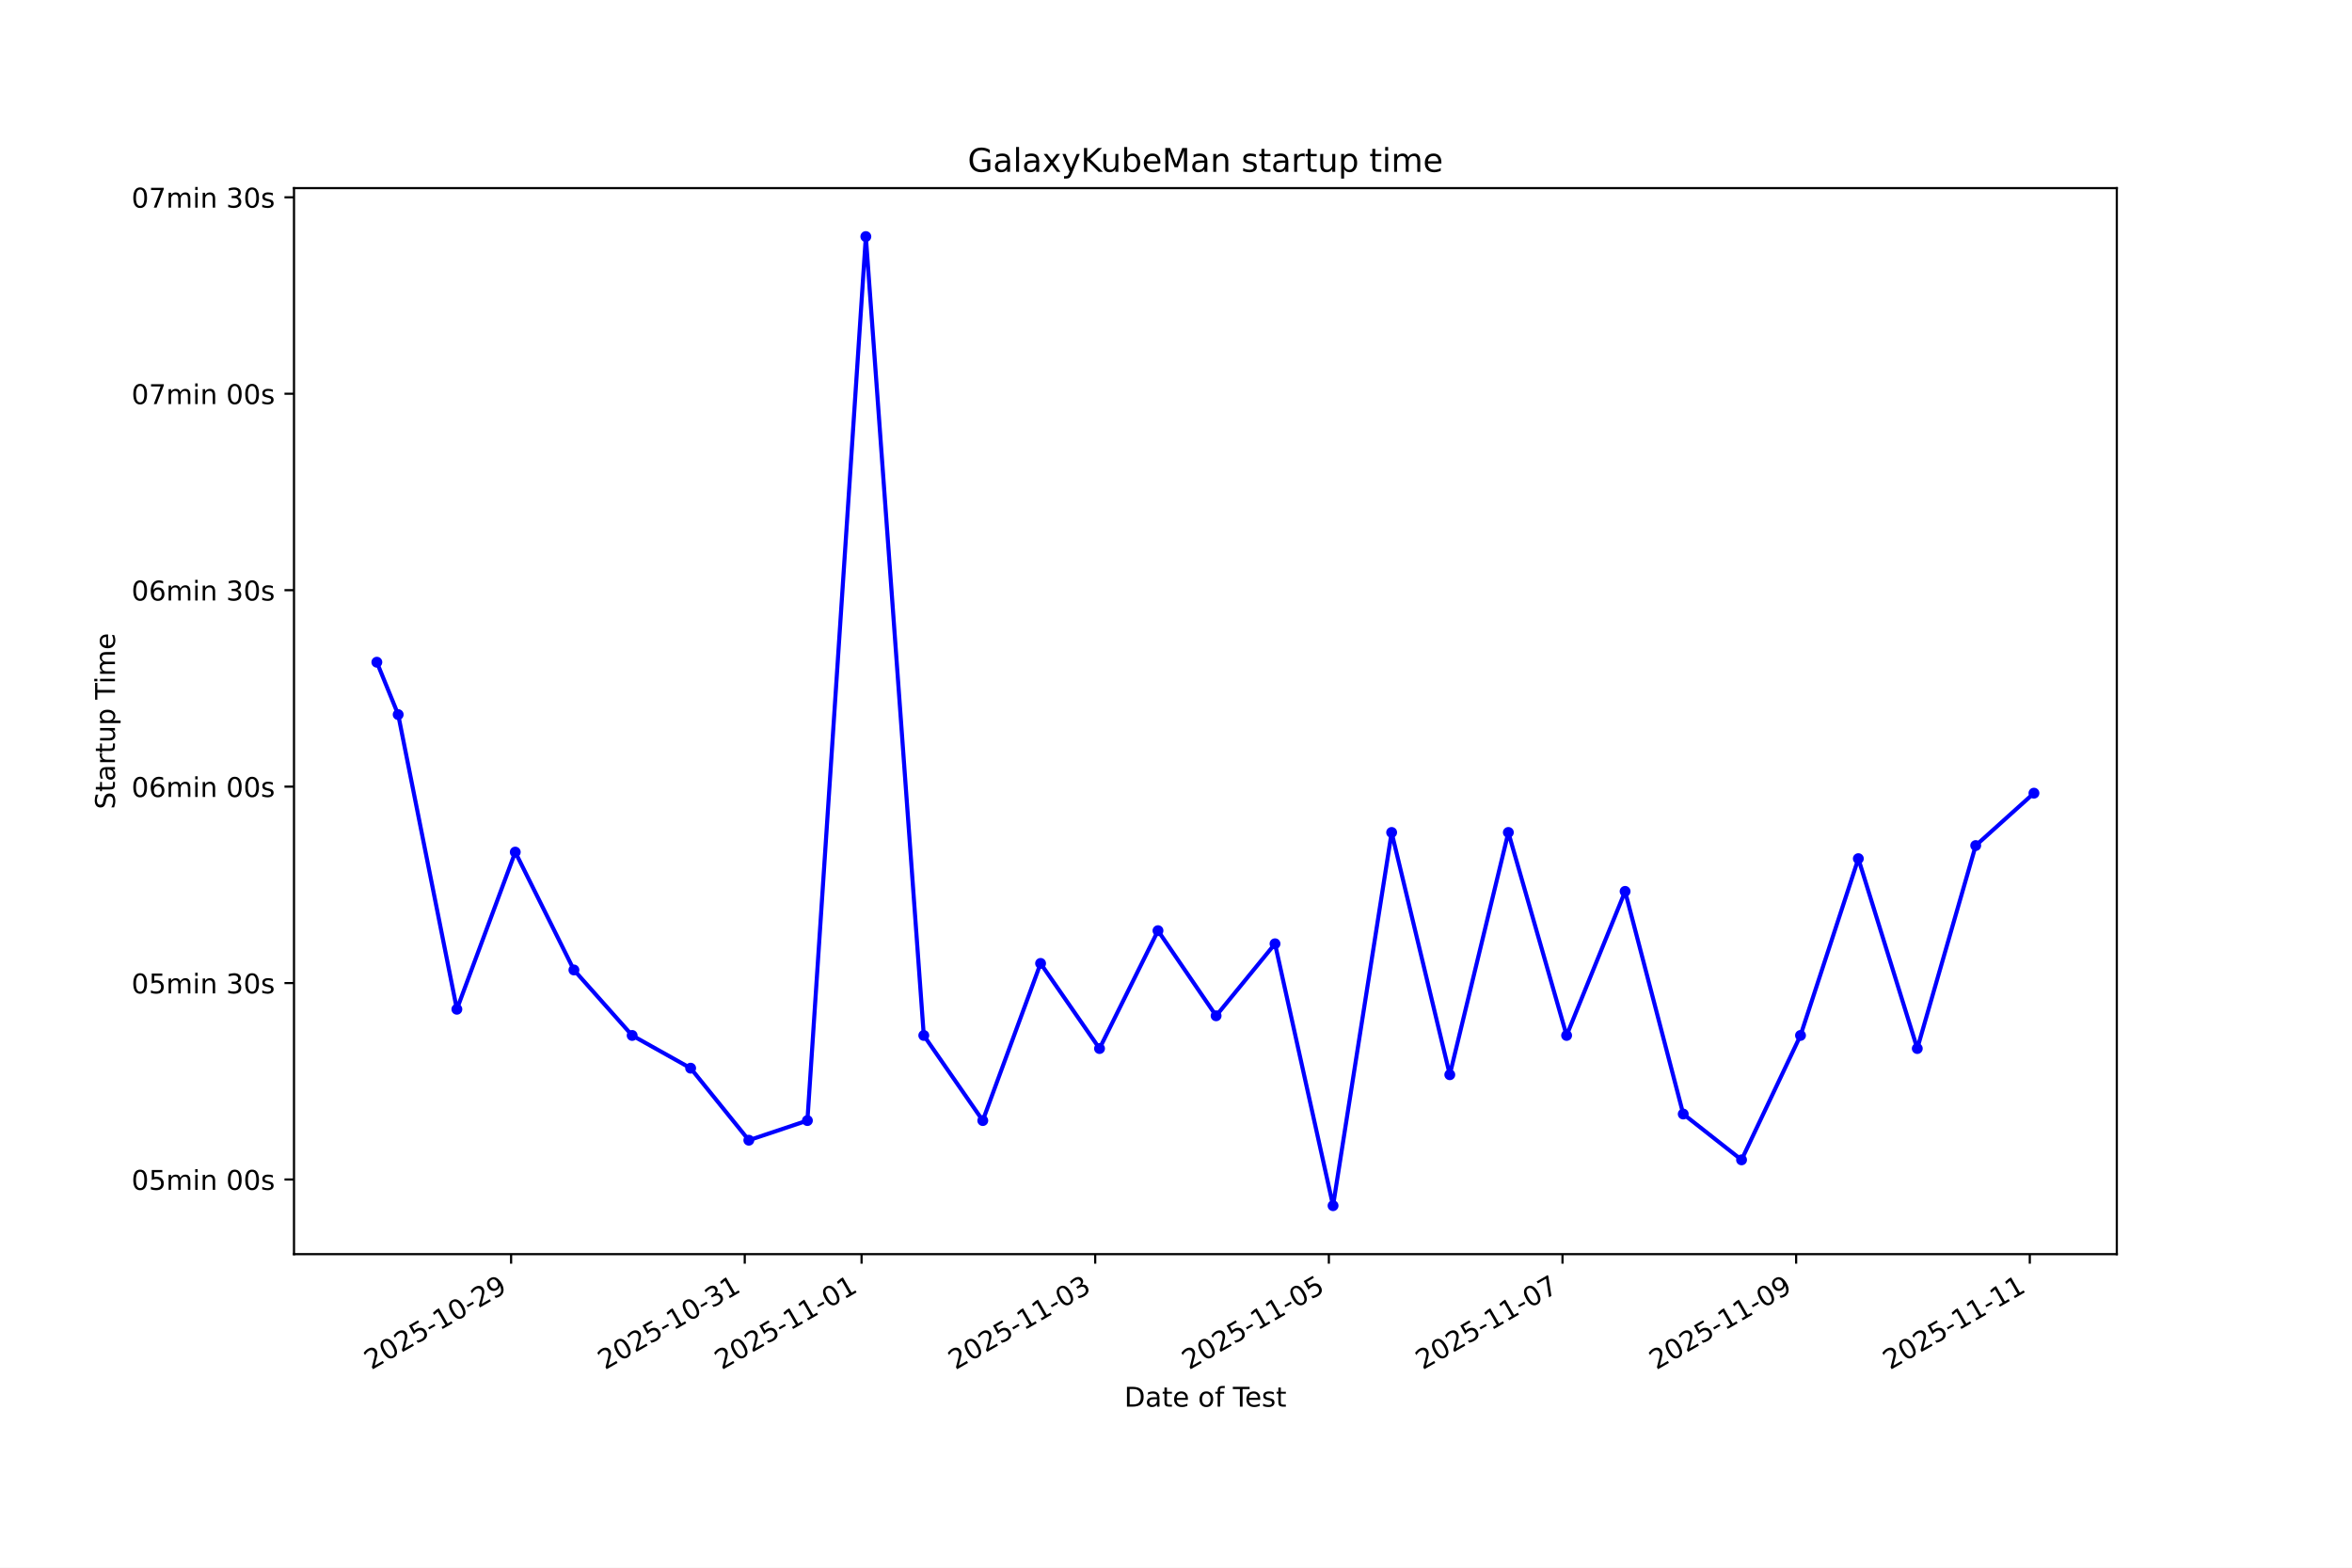
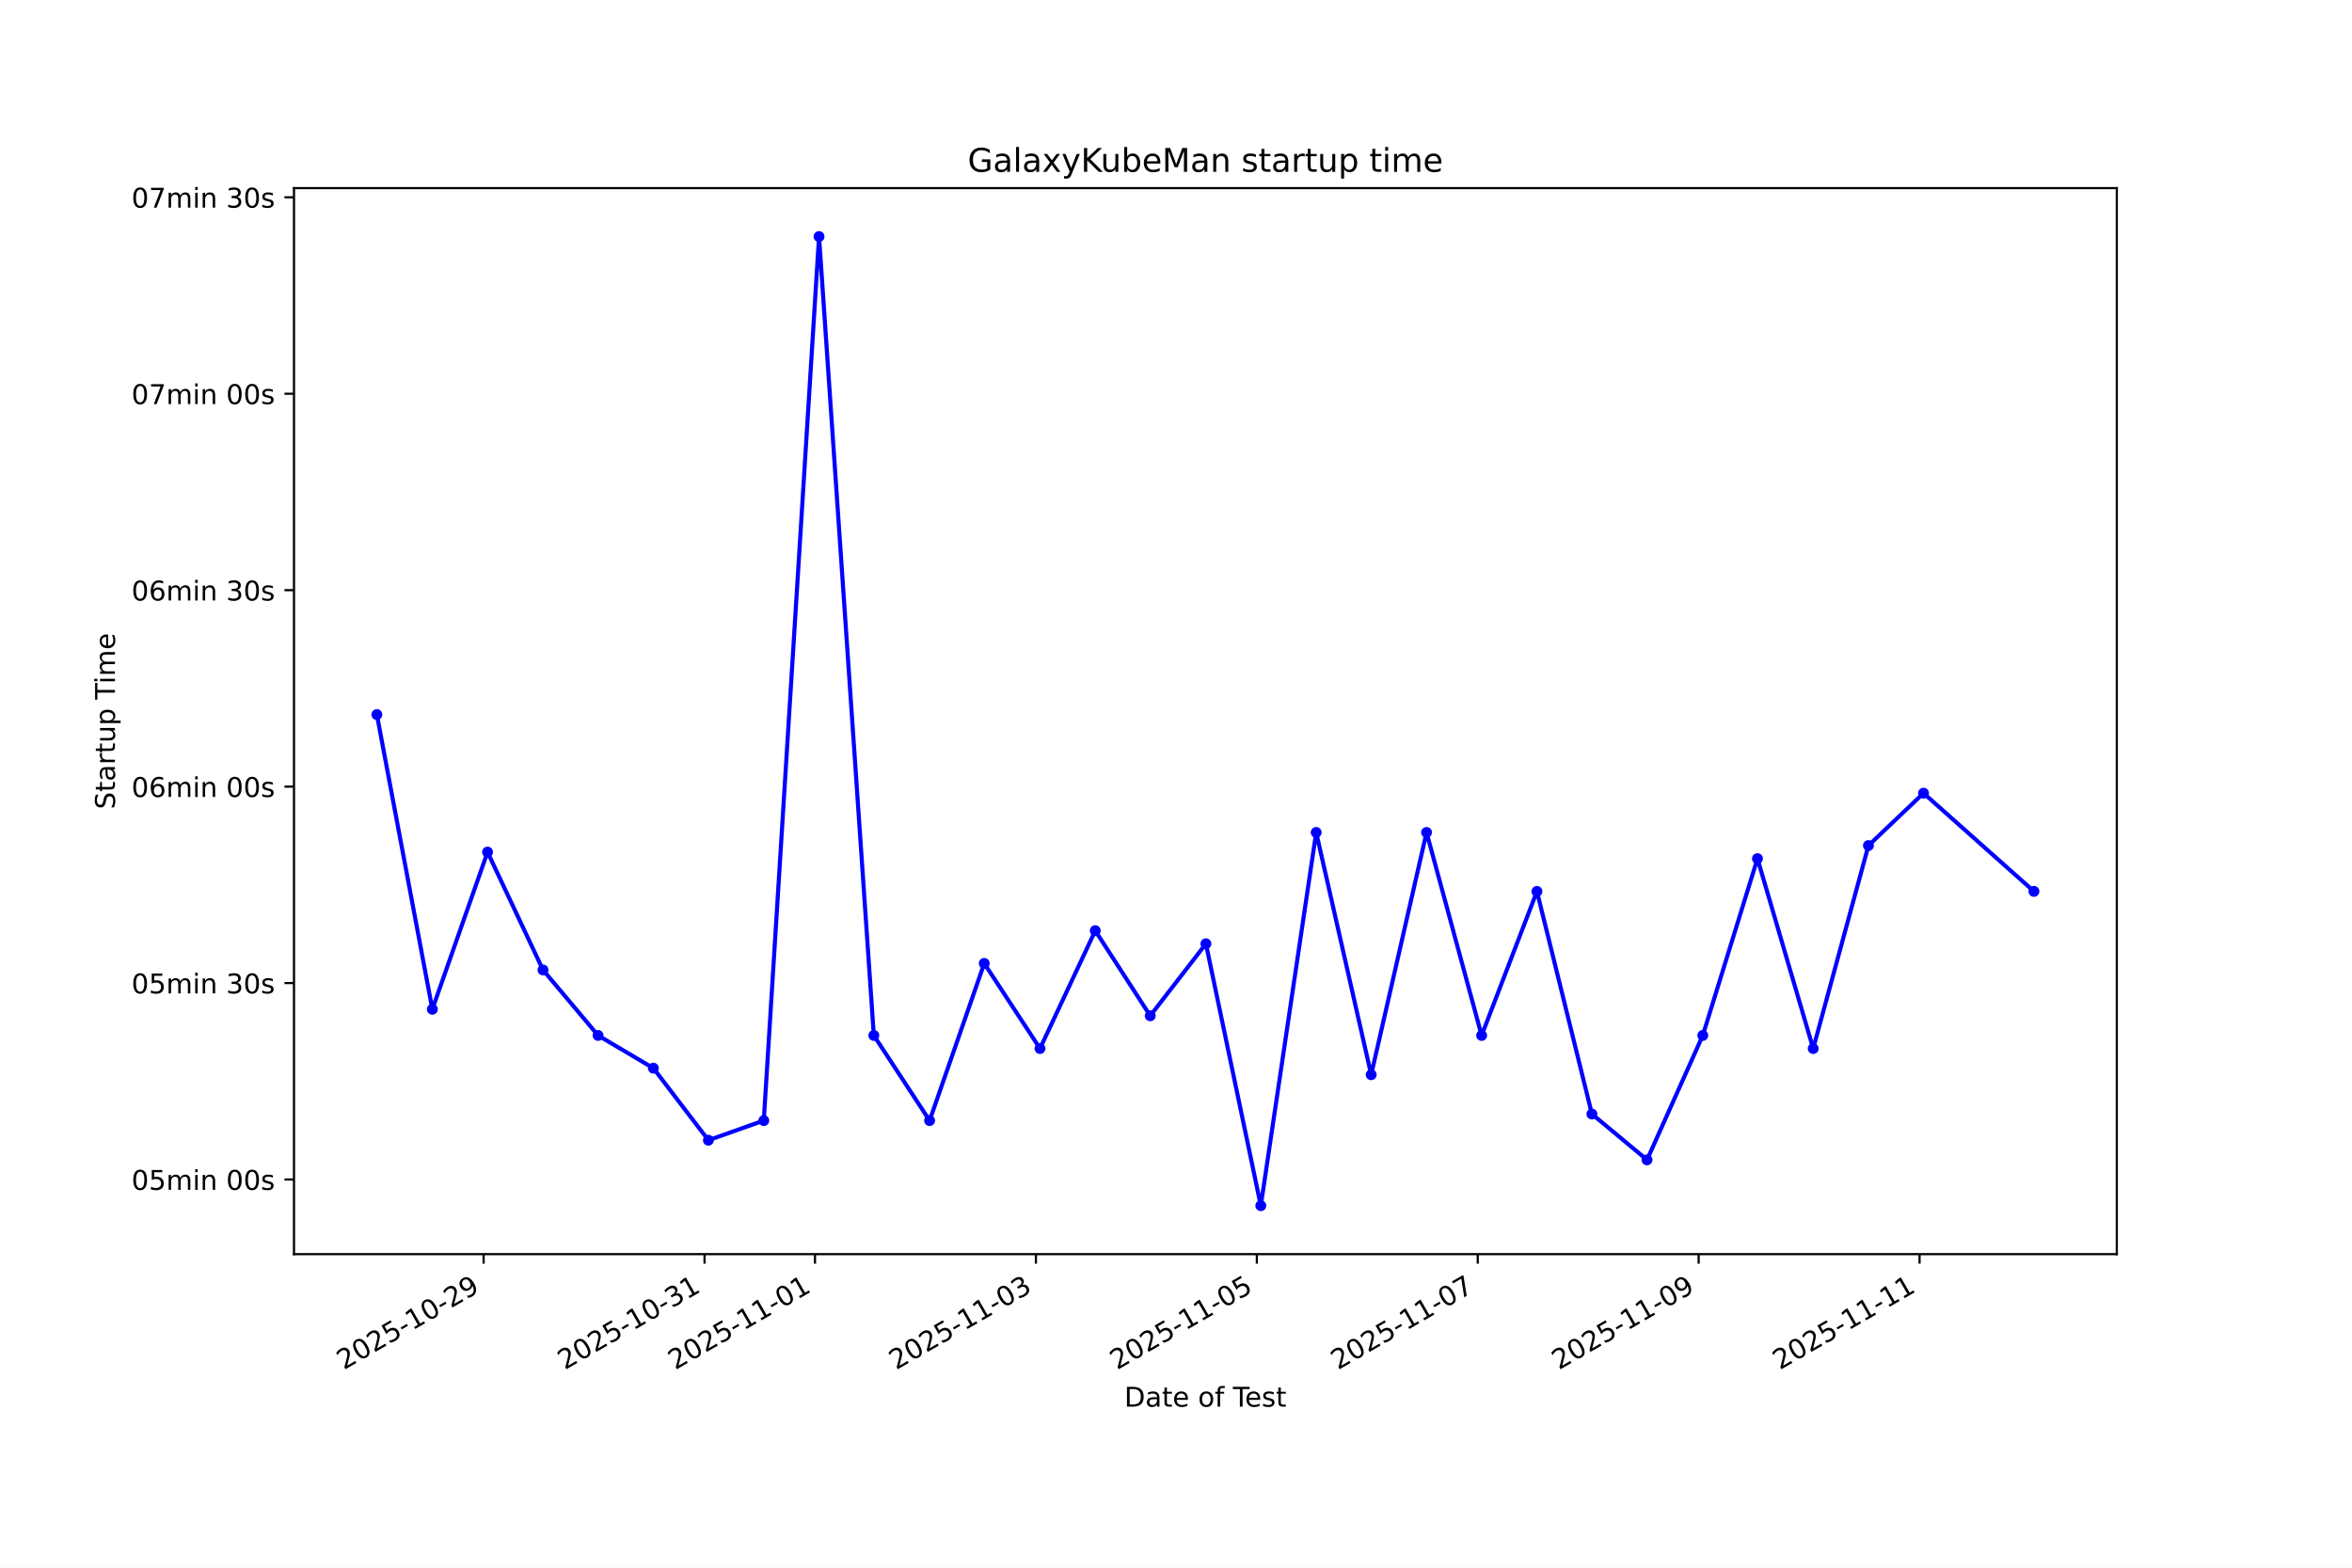
<svg xmlns="http://www.w3.org/2000/svg" xmlns:xlink="http://www.w3.org/1999/xlink" width="864pt" height="576pt" viewBox="0 0 864 576" version="1.1">
  <defs>
    <style type="text/css">*{stroke-linejoin: round; stroke-linecap: butt}</style>
  </defs>
  <g id="figure_1">
    <g id="patch_1">
      <path d="M 0 576  L 864 576  L 864 0  L 0 0  z " style="fill: #ffffff" />
    </g>
    <g id="axes_1">
      <g id="patch_2">
        <path d="M 108 460.8  L 777.6 460.8  L 777.6 69.12  L 108 69.12  z " style="fill: #ffffff" />
      </g>
      <g id="matplotlib.axis_1">
        <g id="xtick_1">
          <g id="line2d_1">
            <defs>
-               <path id="m4df347d8cc" d="M 0 0  L 0 3.5  " style="stroke: #000000; stroke-width: 0.8" />
+               <path id="m3edb25ef2a" d="M 0 0  L 0 3.5  " style="stroke: #000000; stroke-width: 0.8" />
            </defs>
            <g>
-               <use xlink:href="#m4df347d8cc" x="187.752" y="460.8" style="stroke: #000000; stroke-width: 0.8" />
+               <use xlink:href="#m3edb25ef2a" x="177.657" y="460.8" style="stroke: #000000; stroke-width: 0.8" />
            </g>
          </g>
          <g id="text_1">
-             <g transform="translate(136.3825 503.4383) rotate(-30) scale(0.1 -0.1)">
+             <g transform="translate(126.2879 503.4383) rotate(-30) scale(0.1 -0.1)">
              <defs>
                <path id="DejaVuSans-32" d="M 1228 531  L 3431 531  L 3431 0  L 469 0  L 469 531  Q 828 903 1448 1529  Q 2069 2156 2228 2338  Q 2531 2678 2651 2914  Q 2772 3150 2772 3378  Q 2772 3750 2511 3984  Q 2250 4219 1831 4219  Q 1534 4219 1204 4116  Q 875 4013 500 3803  L 500 4441  Q 881 4594 1212 4672  Q 1544 4750 1819 4750  Q 2544 4750 2975 4387  Q 3406 4025 3406 3419  Q 3406 3131 3298 2873  Q 3191 2616 2906 2266  Q 2828 2175 2409 1742  Q 1991 1309 1228 531  z " transform="scale(0.015625)" />
                <path id="DejaVuSans-30" d="M 2034 4250  Q 1547 4250 1301 3770  Q 1056 3291 1056 2328  Q 1056 1369 1301 889  Q 1547 409 2034 409  Q 2525 409 2770 889  Q 3016 1369 3016 2328  Q 3016 3291 2770 3770  Q 2525 4250 2034 4250  z M 2034 4750  Q 2819 4750 3233 4129  Q 3647 3509 3647 2328  Q 3647 1150 3233 529  Q 2819 -91 2034 -91  Q 1250 -91 836 529  Q 422 1150 422 2328  Q 422 3509 836 4129  Q 1250 4750 2034 4750  z " transform="scale(0.015625)" />
                <path id="DejaVuSans-35" d="M 691 4666  L 3169 4666  L 3169 4134  L 1269 4134  L 1269 2991  Q 1406 3038 1543 3061  Q 1681 3084 1819 3084  Q 2600 3084 3056 2656  Q 3513 2228 3513 1497  Q 3513 744 3044 326  Q 2575 -91 1722 -91  Q 1428 -91 1123 -41  Q 819 9 494 109  L 494 744  Q 775 591 1075 516  Q 1375 441 1709 441  Q 2250 441 2565 725  Q 2881 1009 2881 1497  Q 2881 1984 2565 2268  Q 2250 2553 1709 2553  Q 1456 2553 1204 2497  Q 953 2441 691 2322  L 691 4666  z " transform="scale(0.015625)" />
                <path id="DejaVuSans-2d" d="M 313 2009  L 1997 2009  L 1997 1497  L 313 1497  L 313 2009  z " transform="scale(0.015625)" />
                <path id="DejaVuSans-31" d="M 794 531  L 1825 531  L 1825 4091  L 703 3866  L 703 4441  L 1819 4666  L 2450 4666  L 2450 531  L 3481 531  L 3481 0  L 794 0  L 794 531  z " transform="scale(0.015625)" />
                <path id="DejaVuSans-39" d="M 703 97  L 703 672  Q 941 559 1184 500  Q 1428 441 1663 441  Q 2288 441 2617 861  Q 2947 1281 2994 2138  Q 2813 1869 2534 1725  Q 2256 1581 1919 1581  Q 1219 1581 811 2004  Q 403 2428 403 3163  Q 403 3881 828 4315  Q 1253 4750 1959 4750  Q 2769 4750 3195 4129  Q 3622 3509 3622 2328  Q 3622 1225 3098 567  Q 2575 -91 1691 -91  Q 1453 -91 1209 -44  Q 966 3 703 97  z M 1959 2075  Q 2384 2075 2632 2365  Q 2881 2656 2881 3163  Q 2881 3666 2632 3958  Q 2384 4250 1959 4250  Q 1534 4250 1286 3958  Q 1038 3666 1038 3163  Q 1038 2656 1286 2365  Q 1534 2075 1959 2075  z " transform="scale(0.015625)" />
              </defs>
              <use xlink:href="#DejaVuSans-32" />
              <use xlink:href="#DejaVuSans-30" transform="translate(63.62305 0)" />
              <use xlink:href="#DejaVuSans-32" transform="translate(127.2461 0)" />
              <use xlink:href="#DejaVuSans-35" transform="translate(190.8691 0)" />
              <use xlink:href="#DejaVuSans-2d" transform="translate(254.4922 0)" />
              <use xlink:href="#DejaVuSans-31" transform="translate(290.5762 0)" />
              <use xlink:href="#DejaVuSans-30" transform="translate(354.1992 0)" />
              <use xlink:href="#DejaVuSans-2d" transform="translate(417.8223 0)" />
              <use xlink:href="#DejaVuSans-32" transform="translate(453.9062 0)" />
              <use xlink:href="#DejaVuSans-39" transform="translate(517.5293 0)" />
            </g>
          </g>
        </g>
        <g id="xtick_2">
          <g id="line2d_2">
            <g>
-               <use xlink:href="#m4df347d8cc" x="273.581" y="460.8" style="stroke: #000000; stroke-width: 0.8" />
+               <use xlink:href="#m3edb25ef2a" x="258.81" y="460.8" style="stroke: #000000; stroke-width: 0.8" />
            </g>
          </g>
          <g id="text_2">
-             <g transform="translate(222.2111 503.4383) rotate(-30) scale(0.1 -0.1)">
+             <g transform="translate(207.4406 503.4383) rotate(-30) scale(0.1 -0.1)">
              <defs>
                <path id="DejaVuSans-33" d="M 2597 2516  Q 3050 2419 3304 2112  Q 3559 1806 3559 1356  Q 3559 666 3084 287  Q 2609 -91 1734 -91  Q 1441 -91 1130 -33  Q 819 25 488 141  L 488 750  Q 750 597 1062 519  Q 1375 441 1716 441  Q 2309 441 2620 675  Q 2931 909 2931 1356  Q 2931 1769 2642 2001  Q 2353 2234 1838 2234  L 1294 2234  L 1294 2753  L 1863 2753  Q 2328 2753 2575 2939  Q 2822 3125 2822 3475  Q 2822 3834 2567 4026  Q 2313 4219 1838 4219  Q 1578 4219 1281 4162  Q 984 4106 628 3988  L 628 4550  Q 988 4650 1302 4700  Q 1616 4750 1894 4750  Q 2613 4750 3031 4423  Q 3450 4097 3450 3541  Q 3450 3153 3228 2886  Q 3006 2619 2597 2516  z " transform="scale(0.015625)" />
              </defs>
              <use xlink:href="#DejaVuSans-32" />
              <use xlink:href="#DejaVuSans-30" transform="translate(63.62305 0)" />
              <use xlink:href="#DejaVuSans-32" transform="translate(127.2461 0)" />
              <use xlink:href="#DejaVuSans-35" transform="translate(190.8691 0)" />
              <use xlink:href="#DejaVuSans-2d" transform="translate(254.4922 0)" />
              <use xlink:href="#DejaVuSans-31" transform="translate(290.5762 0)" />
              <use xlink:href="#DejaVuSans-30" transform="translate(354.1992 0)" />
              <use xlink:href="#DejaVuSans-2d" transform="translate(417.8223 0)" />
              <use xlink:href="#DejaVuSans-33" transform="translate(453.9062 0)" />
              <use xlink:href="#DejaVuSans-31" transform="translate(517.5293 0)" />
            </g>
          </g>
        </g>
        <g id="xtick_3">
          <g id="line2d_3">
            <g>
-               <use xlink:href="#m4df347d8cc" x="316.495" y="460.8" style="stroke: #000000; stroke-width: 0.8" />
+               <use xlink:href="#m3edb25ef2a" x="299.386" y="460.8" style="stroke: #000000; stroke-width: 0.8" />
            </g>
          </g>
          <g id="text_3">
-             <g transform="translate(265.1253 503.4383) rotate(-30) scale(0.1 -0.1)">
+             <g transform="translate(248.0169 503.4383) rotate(-30) scale(0.1 -0.1)">
              <use xlink:href="#DejaVuSans-32" />
              <use xlink:href="#DejaVuSans-30" transform="translate(63.62305 0)" />
              <use xlink:href="#DejaVuSans-32" transform="translate(127.2461 0)" />
              <use xlink:href="#DejaVuSans-35" transform="translate(190.8691 0)" />
              <use xlink:href="#DejaVuSans-2d" transform="translate(254.4922 0)" />
              <use xlink:href="#DejaVuSans-31" transform="translate(290.5762 0)" />
              <use xlink:href="#DejaVuSans-31" transform="translate(354.1992 0)" />
              <use xlink:href="#DejaVuSans-2d" transform="translate(417.8223 0)" />
              <use xlink:href="#DejaVuSans-30" transform="translate(453.9062 0)" />
              <use xlink:href="#DejaVuSans-31" transform="translate(517.5293 0)" />
            </g>
          </g>
        </g>
        <g id="xtick_4">
          <g id="line2d_4">
            <g>
-               <use xlink:href="#m4df347d8cc" x="402.323" y="460.8" style="stroke: #000000; stroke-width: 0.8" />
+               <use xlink:href="#m3edb25ef2a" x="380.539" y="460.8" style="stroke: #000000; stroke-width: 0.8" />
            </g>
          </g>
          <g id="text_4">
-             <g transform="translate(350.9538 503.4383) rotate(-30) scale(0.1 -0.1)">
+             <g transform="translate(329.1696 503.4383) rotate(-30) scale(0.1 -0.1)">
              <use xlink:href="#DejaVuSans-32" />
              <use xlink:href="#DejaVuSans-30" transform="translate(63.62305 0)" />
              <use xlink:href="#DejaVuSans-32" transform="translate(127.2461 0)" />
              <use xlink:href="#DejaVuSans-35" transform="translate(190.8691 0)" />
              <use xlink:href="#DejaVuSans-2d" transform="translate(254.4922 0)" />
              <use xlink:href="#DejaVuSans-31" transform="translate(290.5762 0)" />
              <use xlink:href="#DejaVuSans-31" transform="translate(354.1992 0)" />
              <use xlink:href="#DejaVuSans-2d" transform="translate(417.8223 0)" />
              <use xlink:href="#DejaVuSans-30" transform="translate(453.9062 0)" />
              <use xlink:href="#DejaVuSans-33" transform="translate(517.5293 0)" />
            </g>
          </g>
        </g>
        <g id="xtick_5">
          <g id="line2d_5">
            <g>
-               <use xlink:href="#m4df347d8cc" x="488.152" y="460.8" style="stroke: #000000; stroke-width: 0.8" />
+               <use xlink:href="#m3edb25ef2a" x="461.692" y="460.8" style="stroke: #000000; stroke-width: 0.8" />
            </g>
          </g>
          <g id="text_5">
-             <g transform="translate(436.7823 503.4383) rotate(-30) scale(0.1 -0.1)">
+             <g transform="translate(410.3223 503.4383) rotate(-30) scale(0.1 -0.1)">
              <use xlink:href="#DejaVuSans-32" />
              <use xlink:href="#DejaVuSans-30" transform="translate(63.62305 0)" />
              <use xlink:href="#DejaVuSans-32" transform="translate(127.2461 0)" />
              <use xlink:href="#DejaVuSans-35" transform="translate(190.8691 0)" />
              <use xlink:href="#DejaVuSans-2d" transform="translate(254.4922 0)" />
              <use xlink:href="#DejaVuSans-31" transform="translate(290.5762 0)" />
              <use xlink:href="#DejaVuSans-31" transform="translate(354.1992 0)" />
              <use xlink:href="#DejaVuSans-2d" transform="translate(417.8223 0)" />
              <use xlink:href="#DejaVuSans-30" transform="translate(453.9062 0)" />
              <use xlink:href="#DejaVuSans-35" transform="translate(517.5293 0)" />
            </g>
          </g>
        </g>
        <g id="xtick_6">
          <g id="line2d_6">
            <g>
-               <use xlink:href="#m4df347d8cc" x="573.98" y="460.8" style="stroke: #000000; stroke-width: 0.8" />
+               <use xlink:href="#m3edb25ef2a" x="542.844" y="460.8" style="stroke: #000000; stroke-width: 0.8" />
            </g>
          </g>
          <g id="text_6">
-             <g transform="translate(522.6108 503.4383) rotate(-30) scale(0.1 -0.1)">
+             <g transform="translate(491.4749 503.4383) rotate(-30) scale(0.1 -0.1)">
              <defs>
                <path id="DejaVuSans-37" d="M 525 4666  L 3525 4666  L 3525 4397  L 1831 0  L 1172 0  L 2766 4134  L 525 4134  L 525 4666  z " transform="scale(0.015625)" />
              </defs>
              <use xlink:href="#DejaVuSans-32" />
              <use xlink:href="#DejaVuSans-30" transform="translate(63.62305 0)" />
              <use xlink:href="#DejaVuSans-32" transform="translate(127.2461 0)" />
              <use xlink:href="#DejaVuSans-35" transform="translate(190.8691 0)" />
              <use xlink:href="#DejaVuSans-2d" transform="translate(254.4922 0)" />
              <use xlink:href="#DejaVuSans-31" transform="translate(290.5762 0)" />
              <use xlink:href="#DejaVuSans-31" transform="translate(354.1992 0)" />
              <use xlink:href="#DejaVuSans-2d" transform="translate(417.8223 0)" />
              <use xlink:href="#DejaVuSans-30" transform="translate(453.9062 0)" />
              <use xlink:href="#DejaVuSans-37" transform="translate(517.5293 0)" />
            </g>
          </g>
        </g>
        <g id="xtick_7">
          <g id="line2d_7">
            <g>
-               <use xlink:href="#m4df347d8cc" x="659.809" y="460.8" style="stroke: #000000; stroke-width: 0.8" />
+               <use xlink:href="#m3edb25ef2a" x="623.997" y="460.8" style="stroke: #000000; stroke-width: 0.8" />
            </g>
          </g>
          <g id="text_7">
-             <g transform="translate(608.4393 503.4383) rotate(-30) scale(0.1 -0.1)">
+             <g transform="translate(572.6276 503.4383) rotate(-30) scale(0.1 -0.1)">
              <use xlink:href="#DejaVuSans-32" />
              <use xlink:href="#DejaVuSans-30" transform="translate(63.62305 0)" />
              <use xlink:href="#DejaVuSans-32" transform="translate(127.2461 0)" />
              <use xlink:href="#DejaVuSans-35" transform="translate(190.8691 0)" />
              <use xlink:href="#DejaVuSans-2d" transform="translate(254.4922 0)" />
              <use xlink:href="#DejaVuSans-31" transform="translate(290.5762 0)" />
              <use xlink:href="#DejaVuSans-31" transform="translate(354.1992 0)" />
              <use xlink:href="#DejaVuSans-2d" transform="translate(417.8223 0)" />
              <use xlink:href="#DejaVuSans-30" transform="translate(453.9062 0)" />
              <use xlink:href="#DejaVuSans-39" transform="translate(517.5293 0)" />
            </g>
          </g>
        </g>
        <g id="xtick_8">
          <g id="line2d_8">
            <g>
-               <use xlink:href="#m4df347d8cc" x="745.637" y="460.8" style="stroke: #000000; stroke-width: 0.8" />
+               <use xlink:href="#m3edb25ef2a" x="705.15" y="460.8" style="stroke: #000000; stroke-width: 0.8" />
            </g>
          </g>
          <g id="text_8">
-             <g transform="translate(694.2678 503.4383) rotate(-30) scale(0.1 -0.1)">
+             <g transform="translate(653.7803 503.4383) rotate(-30) scale(0.1 -0.1)">
              <use xlink:href="#DejaVuSans-32" />
              <use xlink:href="#DejaVuSans-30" transform="translate(63.62305 0)" />
              <use xlink:href="#DejaVuSans-32" transform="translate(127.2461 0)" />
              <use xlink:href="#DejaVuSans-35" transform="translate(190.8691 0)" />
              <use xlink:href="#DejaVuSans-2d" transform="translate(254.4922 0)" />
              <use xlink:href="#DejaVuSans-31" transform="translate(290.5762 0)" />
              <use xlink:href="#DejaVuSans-31" transform="translate(354.1992 0)" />
              <use xlink:href="#DejaVuSans-2d" transform="translate(417.8223 0)" />
              <use xlink:href="#DejaVuSans-31" transform="translate(453.9062 0)" />
              <use xlink:href="#DejaVuSans-31" transform="translate(517.5293 0)" />
            </g>
          </g>
        </g>
        <g id="text_9">
          <g transform="translate(413.0063 516.8378) scale(0.1 -0.1)">
            <defs>
              <path id="DejaVuSans-44" d="M 1259 4147  L 1259 519  L 2022 519  Q 2988 519 3436 956  Q 3884 1394 3884 2338  Q 3884 3275 3436 3711  Q 2988 4147 2022 4147  L 1259 4147  z M 628 4666  L 1925 4666  Q 3281 4666 3915 4102  Q 4550 3538 4550 2338  Q 4550 1131 3912 565  Q 3275 0 1925 0  L 628 0  L 628 4666  z " transform="scale(0.015625)" />
              <path id="DejaVuSans-61" d="M 2194 1759  Q 1497 1759 1228 1600  Q 959 1441 959 1056  Q 959 750 1161 570  Q 1363 391 1709 391  Q 2188 391 2477 730  Q 2766 1069 2766 1631  L 2766 1759  L 2194 1759  z M 3341 1997  L 3341 0  L 2766 0  L 2766 531  Q 2569 213 2275 61  Q 1981 -91 1556 -91  Q 1019 -91 701 211  Q 384 513 384 1019  Q 384 1609 779 1909  Q 1175 2209 1959 2209  L 2766 2209  L 2766 2266  Q 2766 2663 2505 2880  Q 2244 3097 1772 3097  Q 1472 3097 1187 3025  Q 903 2953 641 2809  L 641 3341  Q 956 3463 1253 3523  Q 1550 3584 1831 3584  Q 2591 3584 2966 3190  Q 3341 2797 3341 1997  z " transform="scale(0.015625)" />
              <path id="DejaVuSans-74" d="M 1172 4494  L 1172 3500  L 2356 3500  L 2356 3053  L 1172 3053  L 1172 1153  Q 1172 725 1289 603  Q 1406 481 1766 481  L 2356 481  L 2356 0  L 1766 0  Q 1100 0 847 248  Q 594 497 594 1153  L 594 3053  L 172 3053  L 172 3500  L 594 3500  L 594 4494  L 1172 4494  z " transform="scale(0.015625)" />
              <path id="DejaVuSans-65" d="M 3597 1894  L 3597 1613  L 953 1613  Q 991 1019 1311 708  Q 1631 397 2203 397  Q 2534 397 2845 478  Q 3156 559 3463 722  L 3463 178  Q 3153 47 2828 -22  Q 2503 -91 2169 -91  Q 1331 -91 842 396  Q 353 884 353 1716  Q 353 2575 817 3079  Q 1281 3584 2069 3584  Q 2775 3584 3186 3129  Q 3597 2675 3597 1894  z M 3022 2063  Q 3016 2534 2758 2815  Q 2500 3097 2075 3097  Q 1594 3097 1305 2825  Q 1016 2553 972 2059  L 3022 2063  z " transform="scale(0.015625)" />
              <path id="DejaVuSans-20" transform="scale(0.015625)" />
              <path id="DejaVuSans-6f" d="M 1959 3097  Q 1497 3097 1228 2736  Q 959 2375 959 1747  Q 959 1119 1226 758  Q 1494 397 1959 397  Q 2419 397 2687 759  Q 2956 1122 2956 1747  Q 2956 2369 2687 2733  Q 2419 3097 1959 3097  z M 1959 3584  Q 2709 3584 3137 3096  Q 3566 2609 3566 1747  Q 3566 888 3137 398  Q 2709 -91 1959 -91  Q 1206 -91 779 398  Q 353 888 353 1747  Q 353 2609 779 3096  Q 1206 3584 1959 3584  z " transform="scale(0.015625)" />
              <path id="DejaVuSans-66" d="M 2375 4863  L 2375 4384  L 1825 4384  Q 1516 4384 1395 4259  Q 1275 4134 1275 3809  L 1275 3500  L 2222 3500  L 2222 3053  L 1275 3053  L 1275 0  L 697 0  L 697 3053  L 147 3053  L 147 3500  L 697 3500  L 697 3744  Q 697 4328 969 4595  Q 1241 4863 1831 4863  L 2375 4863  z " transform="scale(0.015625)" />
              <path id="DejaVuSans-54" d="M -19 4666  L 3928 4666  L 3928 4134  L 2272 4134  L 2272 0  L 1638 0  L 1638 4134  L -19 4134  L -19 4666  z " transform="scale(0.015625)" />
              <path id="DejaVuSans-73" d="M 2834 3397  L 2834 2853  Q 2591 2978 2328 3040  Q 2066 3103 1784 3103  Q 1356 3103 1142 2972  Q 928 2841 928 2578  Q 928 2378 1081 2264  Q 1234 2150 1697 2047  L 1894 2003  Q 2506 1872 2764 1633  Q 3022 1394 3022 966  Q 3022 478 2636 193  Q 2250 -91 1575 -91  Q 1294 -91 989 -36  Q 684 19 347 128  L 347 722  Q 666 556 975 473  Q 1284 391 1588 391  Q 1994 391 2212 530  Q 2431 669 2431 922  Q 2431 1156 2273 1281  Q 2116 1406 1581 1522  L 1381 1569  Q 847 1681 609 1914  Q 372 2147 372 2553  Q 372 3047 722 3315  Q 1072 3584 1716 3584  Q 2034 3584 2315 3537  Q 2597 3491 2834 3397  z " transform="scale(0.015625)" />
            </defs>
            <use xlink:href="#DejaVuSans-44" />
            <use xlink:href="#DejaVuSans-61" transform="translate(77.00195 0)" />
            <use xlink:href="#DejaVuSans-74" transform="translate(138.2812 0)" />
            <use xlink:href="#DejaVuSans-65" transform="translate(177.4902 0)" />
            <use xlink:href="#DejaVuSans-20" transform="translate(239.0137 0)" />
            <use xlink:href="#DejaVuSans-6f" transform="translate(270.8008 0)" />
            <use xlink:href="#DejaVuSans-66" transform="translate(331.9824 0)" />
            <use xlink:href="#DejaVuSans-20" transform="translate(367.1875 0)" />
            <use xlink:href="#DejaVuSans-54" transform="translate(398.9746 0)" />
            <use xlink:href="#DejaVuSans-65" transform="translate(443.0586 0)" />
            <use xlink:href="#DejaVuSans-73" transform="translate(504.582 0)" />
            <use xlink:href="#DejaVuSans-74" transform="translate(556.6816 0)" />
          </g>
        </g>
      </g>
      <g id="matplotlib.axis_2">
        <g id="ytick_1">
          <g id="line2d_9">
            <defs>
-               <path id="mc573840585" d="M 0 0  L -3.5 0  " style="stroke: #000000; stroke-width: 0.8" />
+               <path id="mbf3bf59a7f" d="M 0 0  L -3.5 0  " style="stroke: #000000; stroke-width: 0.8" />
            </defs>
            <g>
-               <use xlink:href="#mc573840585" x="108" y="433.373" style="stroke: #000000; stroke-width: 0.8" />
+               <use xlink:href="#mbf3bf59a7f" x="108" y="433.373" style="stroke: #000000; stroke-width: 0.8" />
            </g>
          </g>
          <g id="text_10">
            <g transform="translate(48.30625 437.172) scale(0.1 -0.1)">
              <defs>
                <path id="DejaVuSans-6d" d="M 3328 2828  Q 3544 3216 3844 3400  Q 4144 3584 4550 3584  Q 5097 3584 5394 3201  Q 5691 2819 5691 2113  L 5691 0  L 5113 0  L 5113 2094  Q 5113 2597 4934 2840  Q 4756 3084 4391 3084  Q 3944 3084 3684 2787  Q 3425 2491 3425 1978  L 3425 0  L 2847 0  L 2847 2094  Q 2847 2600 2669 2842  Q 2491 3084 2119 3084  Q 1678 3084 1418 2786  Q 1159 2488 1159 1978  L 1159 0  L 581 0  L 581 3500  L 1159 3500  L 1159 2956  Q 1356 3278 1631 3431  Q 1906 3584 2284 3584  Q 2666 3584 2933 3390  Q 3200 3197 3328 2828  z " transform="scale(0.015625)" />
                <path id="DejaVuSans-69" d="M 603 3500  L 1178 3500  L 1178 0  L 603 0  L 603 3500  z M 603 4863  L 1178 4863  L 1178 4134  L 603 4134  L 603 4863  z " transform="scale(0.015625)" />
                <path id="DejaVuSans-6e" d="M 3513 2113  L 3513 0  L 2938 0  L 2938 2094  Q 2938 2591 2744 2837  Q 2550 3084 2163 3084  Q 1697 3084 1428 2787  Q 1159 2491 1159 1978  L 1159 0  L 581 0  L 581 3500  L 1159 3500  L 1159 2956  Q 1366 3272 1645 3428  Q 1925 3584 2291 3584  Q 2894 3584 3203 3211  Q 3513 2838 3513 2113  z " transform="scale(0.015625)" />
              </defs>
              <use xlink:href="#DejaVuSans-30" />
              <use xlink:href="#DejaVuSans-35" transform="translate(63.62305 0)" />
              <use xlink:href="#DejaVuSans-6d" transform="translate(127.2461 0)" />
              <use xlink:href="#DejaVuSans-69" transform="translate(224.6582 0)" />
              <use xlink:href="#DejaVuSans-6e" transform="translate(252.4414 0)" />
              <use xlink:href="#DejaVuSans-20" transform="translate(315.8203 0)" />
              <use xlink:href="#DejaVuSans-30" transform="translate(347.6074 0)" />
              <use xlink:href="#DejaVuSans-30" transform="translate(411.2305 0)" />
              <use xlink:href="#DejaVuSans-73" transform="translate(474.8535 0)" />
            </g>
          </g>
        </g>
        <g id="ytick_2">
          <g id="line2d_10">
            <g>
-               <use xlink:href="#mc573840585" x="108" y="361.196" style="stroke: #000000; stroke-width: 0.8" />
+               <use xlink:href="#mbf3bf59a7f" x="108" y="361.196" style="stroke: #000000; stroke-width: 0.8" />
            </g>
          </g>
          <g id="text_11">
            <g transform="translate(48.30625 364.9951) scale(0.1 -0.1)">
              <use xlink:href="#DejaVuSans-30" />
              <use xlink:href="#DejaVuSans-35" transform="translate(63.62305 0)" />
              <use xlink:href="#DejaVuSans-6d" transform="translate(127.2461 0)" />
              <use xlink:href="#DejaVuSans-69" transform="translate(224.6582 0)" />
              <use xlink:href="#DejaVuSans-6e" transform="translate(252.4414 0)" />
              <use xlink:href="#DejaVuSans-20" transform="translate(315.8203 0)" />
              <use xlink:href="#DejaVuSans-33" transform="translate(347.6074 0)" />
              <use xlink:href="#DejaVuSans-30" transform="translate(411.2305 0)" />
              <use xlink:href="#DejaVuSans-73" transform="translate(474.8535 0)" />
            </g>
          </g>
        </g>
        <g id="ytick_3">
          <g id="line2d_11">
            <g>
-               <use xlink:href="#mc573840585" x="108" y="289.019" style="stroke: #000000; stroke-width: 0.8" />
+               <use xlink:href="#mbf3bf59a7f" x="108" y="289.019" style="stroke: #000000; stroke-width: 0.8" />
            </g>
          </g>
          <g id="text_12">
            <g transform="translate(48.30625 292.8182) scale(0.1 -0.1)">
              <defs>
                <path id="DejaVuSans-36" d="M 2113 2584  Q 1688 2584 1439 2293  Q 1191 2003 1191 1497  Q 1191 994 1439 701  Q 1688 409 2113 409  Q 2538 409 2786 701  Q 3034 994 3034 1497  Q 3034 2003 2786 2293  Q 2538 2584 2113 2584  z M 3366 4563  L 3366 3988  Q 3128 4100 2886 4159  Q 2644 4219 2406 4219  Q 1781 4219 1451 3797  Q 1122 3375 1075 2522  Q 1259 2794 1537 2939  Q 1816 3084 2150 3084  Q 2853 3084 3261 2657  Q 3669 2231 3669 1497  Q 3669 778 3244 343  Q 2819 -91 2113 -91  Q 1303 -91 875 529  Q 447 1150 447 2328  Q 447 3434 972 4092  Q 1497 4750 2381 4750  Q 2619 4750 2861 4703  Q 3103 4656 3366 4563  z " transform="scale(0.015625)" />
              </defs>
              <use xlink:href="#DejaVuSans-30" />
              <use xlink:href="#DejaVuSans-36" transform="translate(63.62305 0)" />
              <use xlink:href="#DejaVuSans-6d" transform="translate(127.2461 0)" />
              <use xlink:href="#DejaVuSans-69" transform="translate(224.6582 0)" />
              <use xlink:href="#DejaVuSans-6e" transform="translate(252.4414 0)" />
              <use xlink:href="#DejaVuSans-20" transform="translate(315.8203 0)" />
              <use xlink:href="#DejaVuSans-30" transform="translate(347.6074 0)" />
              <use xlink:href="#DejaVuSans-30" transform="translate(411.2305 0)" />
              <use xlink:href="#DejaVuSans-73" transform="translate(474.8535 0)" />
            </g>
          </g>
        </g>
        <g id="ytick_4">
          <g id="line2d_12">
            <g>
-               <use xlink:href="#mc573840585" x="108" y="216.842" style="stroke: #000000; stroke-width: 0.8" />
+               <use xlink:href="#mbf3bf59a7f" x="108" y="216.842" style="stroke: #000000; stroke-width: 0.8" />
            </g>
          </g>
          <g id="text_13">
            <g transform="translate(48.30625 220.6413) scale(0.1 -0.1)">
              <use xlink:href="#DejaVuSans-30" />
              <use xlink:href="#DejaVuSans-36" transform="translate(63.62305 0)" />
              <use xlink:href="#DejaVuSans-6d" transform="translate(127.2461 0)" />
              <use xlink:href="#DejaVuSans-69" transform="translate(224.6582 0)" />
              <use xlink:href="#DejaVuSans-6e" transform="translate(252.4414 0)" />
              <use xlink:href="#DejaVuSans-20" transform="translate(315.8203 0)" />
              <use xlink:href="#DejaVuSans-33" transform="translate(347.6074 0)" />
              <use xlink:href="#DejaVuSans-30" transform="translate(411.2305 0)" />
              <use xlink:href="#DejaVuSans-73" transform="translate(474.8535 0)" />
            </g>
          </g>
        </g>
        <g id="ytick_5">
          <g id="line2d_13">
            <g>
-               <use xlink:href="#mc573840585" x="108" y="144.665" style="stroke: #000000; stroke-width: 0.8" />
+               <use xlink:href="#mbf3bf59a7f" x="108" y="144.665" style="stroke: #000000; stroke-width: 0.8" />
            </g>
          </g>
          <g id="text_14">
            <g transform="translate(48.30625 148.4644) scale(0.1 -0.1)">
              <use xlink:href="#DejaVuSans-30" />
              <use xlink:href="#DejaVuSans-37" transform="translate(63.62305 0)" />
              <use xlink:href="#DejaVuSans-6d" transform="translate(127.2461 0)" />
              <use xlink:href="#DejaVuSans-69" transform="translate(224.6582 0)" />
              <use xlink:href="#DejaVuSans-6e" transform="translate(252.4414 0)" />
              <use xlink:href="#DejaVuSans-20" transform="translate(315.8203 0)" />
              <use xlink:href="#DejaVuSans-30" transform="translate(347.6074 0)" />
              <use xlink:href="#DejaVuSans-30" transform="translate(411.2305 0)" />
              <use xlink:href="#DejaVuSans-73" transform="translate(474.8535 0)" />
            </g>
          </g>
        </g>
        <g id="ytick_6">
          <g id="line2d_14">
            <g>
-               <use xlink:href="#mc573840585" x="108" y="72.488" style="stroke: #000000; stroke-width: 0.8" />
+               <use xlink:href="#mbf3bf59a7f" x="108" y="72.488" style="stroke: #000000; stroke-width: 0.8" />
            </g>
          </g>
          <g id="text_15">
            <g transform="translate(48.30625 76.28748) scale(0.1 -0.1)">
              <use xlink:href="#DejaVuSans-30" />
              <use xlink:href="#DejaVuSans-37" transform="translate(63.62305 0)" />
              <use xlink:href="#DejaVuSans-6d" transform="translate(127.2461 0)" />
              <use xlink:href="#DejaVuSans-69" transform="translate(224.6582 0)" />
              <use xlink:href="#DejaVuSans-6e" transform="translate(252.4414 0)" />
              <use xlink:href="#DejaVuSans-20" transform="translate(315.8203 0)" />
              <use xlink:href="#DejaVuSans-33" transform="translate(347.6074 0)" />
              <use xlink:href="#DejaVuSans-30" transform="translate(411.2305 0)" />
              <use xlink:href="#DejaVuSans-73" transform="translate(474.8535 0)" />
            </g>
          </g>
        </g>
        <g id="text_16">
          <g transform="translate(42.22656 297.3397) rotate(-90) scale(0.1 -0.1)">
            <defs>
              <path id="DejaVuSans-53" d="M 3425 4513  L 3425 3897  Q 3066 4069 2747 4153  Q 2428 4238 2131 4238  Q 1616 4238 1336 4038  Q 1056 3838 1056 3469  Q 1056 3159 1242 3001  Q 1428 2844 1947 2747  L 2328 2669  Q 3034 2534 3370 2195  Q 3706 1856 3706 1288  Q 3706 609 3251 259  Q 2797 -91 1919 -91  Q 1588 -91 1214 -16  Q 841 59 441 206  L 441 856  Q 825 641 1194 531  Q 1563 422 1919 422  Q 2459 422 2753 634  Q 3047 847 3047 1241  Q 3047 1584 2836 1778  Q 2625 1972 2144 2069  L 1759 2144  Q 1053 2284 737 2584  Q 422 2884 422 3419  Q 422 4038 858 4394  Q 1294 4750 2059 4750  Q 2388 4750 2728 4690  Q 3069 4631 3425 4513  z " transform="scale(0.015625)" />
              <path id="DejaVuSans-72" d="M 2631 2963  Q 2534 3019 2420 3045  Q 2306 3072 2169 3072  Q 1681 3072 1420 2755  Q 1159 2438 1159 1844  L 1159 0  L 581 0  L 581 3500  L 1159 3500  L 1159 2956  Q 1341 3275 1631 3429  Q 1922 3584 2338 3584  Q 2397 3584 2469 3576  Q 2541 3569 2628 3553  L 2631 2963  z " transform="scale(0.015625)" />
              <path id="DejaVuSans-75" d="M 544 1381  L 544 3500  L 1119 3500  L 1119 1403  Q 1119 906 1312 657  Q 1506 409 1894 409  Q 2359 409 2629 706  Q 2900 1003 2900 1516  L 2900 3500  L 3475 3500  L 3475 0  L 2900 0  L 2900 538  Q 2691 219 2414 64  Q 2138 -91 1772 -91  Q 1169 -91 856 284  Q 544 659 544 1381  z M 1991 3584  L 1991 3584  z " transform="scale(0.015625)" />
              <path id="DejaVuSans-70" d="M 1159 525  L 1159 -1331  L 581 -1331  L 581 3500  L 1159 3500  L 1159 2969  Q 1341 3281 1617 3432  Q 1894 3584 2278 3584  Q 2916 3584 3314 3078  Q 3713 2572 3713 1747  Q 3713 922 3314 415  Q 2916 -91 2278 -91  Q 1894 -91 1617 61  Q 1341 213 1159 525  z M 3116 1747  Q 3116 2381 2855 2742  Q 2594 3103 2138 3103  Q 1681 3103 1420 2742  Q 1159 2381 1159 1747  Q 1159 1113 1420 752  Q 1681 391 2138 391  Q 2594 391 2855 752  Q 3116 1113 3116 1747  z " transform="scale(0.015625)" />
            </defs>
            <use xlink:href="#DejaVuSans-53" />
            <use xlink:href="#DejaVuSans-74" transform="translate(63.47656 0)" />
            <use xlink:href="#DejaVuSans-61" transform="translate(102.6855 0)" />
            <use xlink:href="#DejaVuSans-72" transform="translate(163.9648 0)" />
            <use xlink:href="#DejaVuSans-74" transform="translate(205.0781 0)" />
            <use xlink:href="#DejaVuSans-75" transform="translate(244.2871 0)" />
            <use xlink:href="#DejaVuSans-70" transform="translate(307.666 0)" />
            <use xlink:href="#DejaVuSans-20" transform="translate(371.1426 0)" />
            <use xlink:href="#DejaVuSans-54" transform="translate(402.9297 0)" />
            <use xlink:href="#DejaVuSans-69" transform="translate(460.8887 0)" />
            <use xlink:href="#DejaVuSans-6d" transform="translate(488.6719 0)" />
            <use xlink:href="#DejaVuSans-65" transform="translate(586.084 0)" />
          </g>
        </g>
      </g>
      <g id="line2d_15">
-         <path d="M 747.164 291.425  L 725.772 310.672  L 704.309 385.255  L 682.657 315.484  L 661.411 380.443  L 639.752 426.155  L 618.334 409.314  L 596.978 327.513  L 575.49 380.443  L 554.089 305.86  L 532.578 394.878  L 511.215 305.86  L 489.696 442.996  L 468.373 346.76  L 446.736 373.225  L 425.385 341.949  L 403.909 385.255  L 382.255 353.978  L 361.022 411.72  L 339.349 380.443  L 318.064 86.924  L 296.595 411.72  L 275.081 418.937  L 253.702 392.473  L 232.221 380.443  L 210.826 356.384  L 189.279 313.078  L 167.832 370.819  L 146.271 262.554  L 138.436 243.307  " clip-path="url(#p011de67cd4)" style="fill: none; stroke: #0000ff; stroke-width: 1.5; stroke-linecap: square" />
+         <path d="M 747.164 327.513  L 706.593 291.425  L 686.366 310.672  L 666.073 385.255  L 645.6 315.484  L 625.512 380.443  L 605.033 426.155  L 584.782 409.314  L 564.589 327.513  L 544.272 380.443  L 524.037 305.86  L 503.698 394.878  L 483.498 305.86  L 463.152 442.996  L 442.99 346.76  L 422.532 373.225  L 402.344 341.949  L 382.039 385.255  L 361.564 353.978  L 341.488 411.72  L 320.996 380.443  L 300.87 86.924  L 280.57 411.72  L 260.229 418.937  L 240.014 392.473  L 219.704 380.443  L 199.474 356.384  L 179.101 313.078  L 158.822 370.819  L 138.436 262.554  " clip-path="url(#p4dff475795)" style="fill: none; stroke: #0000ff; stroke-width: 1.5; stroke-linecap: square" />
        <defs>
-           <path id="m474ee9e389" d="M 0 1.5  C 0.398 1.5 0.779 1.342 1.061 1.061  C 1.342 0.779 1.5 0.398 1.5 0  C 1.5 -0.398 1.342 -0.779 1.061 -1.061  C 0.779 -1.342 0.398 -1.5 0 -1.5  C -0.398 -1.5 -0.779 -1.342 -1.061 -1.061  C -1.342 -0.779 -1.5 -0.398 -1.5 0  C -1.5 0.398 -1.342 0.779 -1.061 1.061  C -0.779 1.342 -0.398 1.5 0 1.5  z " style="stroke: #0000ff" />
+           <path id="mab621d9166" d="M 0 1.5  C 0.398 1.5 0.779 1.342 1.061 1.061  C 1.342 0.779 1.5 0.398 1.5 0  C 1.5 -0.398 1.342 -0.779 1.061 -1.061  C 0.779 -1.342 0.398 -1.5 0 -1.5  C -0.398 -1.5 -0.779 -1.342 -1.061 -1.061  C -1.342 -0.779 -1.5 -0.398 -1.5 0  C -1.5 0.398 -1.342 0.779 -1.061 1.061  C -0.779 1.342 -0.398 1.5 0 1.5  z " style="stroke: #0000ff" />
        </defs>
-         <g clip-path="url(#p011de67cd4)">
-           <use xlink:href="#m474ee9e389" x="747.164" y="291.425" style="fill: #0000ff; stroke: #0000ff" />
-           <use xlink:href="#m474ee9e389" x="725.772" y="310.672" style="fill: #0000ff; stroke: #0000ff" />
-           <use xlink:href="#m474ee9e389" x="704.309" y="385.255" style="fill: #0000ff; stroke: #0000ff" />
-           <use xlink:href="#m474ee9e389" x="682.657" y="315.484" style="fill: #0000ff; stroke: #0000ff" />
-           <use xlink:href="#m474ee9e389" x="661.411" y="380.443" style="fill: #0000ff; stroke: #0000ff" />
-           <use xlink:href="#m474ee9e389" x="639.752" y="426.155" style="fill: #0000ff; stroke: #0000ff" />
-           <use xlink:href="#m474ee9e389" x="618.334" y="409.314" style="fill: #0000ff; stroke: #0000ff" />
-           <use xlink:href="#m474ee9e389" x="596.978" y="327.513" style="fill: #0000ff; stroke: #0000ff" />
-           <use xlink:href="#m474ee9e389" x="575.49" y="380.443" style="fill: #0000ff; stroke: #0000ff" />
-           <use xlink:href="#m474ee9e389" x="554.089" y="305.86" style="fill: #0000ff; stroke: #0000ff" />
-           <use xlink:href="#m474ee9e389" x="532.578" y="394.878" style="fill: #0000ff; stroke: #0000ff" />
-           <use xlink:href="#m474ee9e389" x="511.215" y="305.86" style="fill: #0000ff; stroke: #0000ff" />
-           <use xlink:href="#m474ee9e389" x="489.696" y="442.996" style="fill: #0000ff; stroke: #0000ff" />
-           <use xlink:href="#m474ee9e389" x="468.373" y="346.76" style="fill: #0000ff; stroke: #0000ff" />
-           <use xlink:href="#m474ee9e389" x="446.736" y="373.225" style="fill: #0000ff; stroke: #0000ff" />
-           <use xlink:href="#m474ee9e389" x="425.385" y="341.949" style="fill: #0000ff; stroke: #0000ff" />
-           <use xlink:href="#m474ee9e389" x="403.909" y="385.255" style="fill: #0000ff; stroke: #0000ff" />
-           <use xlink:href="#m474ee9e389" x="382.255" y="353.978" style="fill: #0000ff; stroke: #0000ff" />
-           <use xlink:href="#m474ee9e389" x="361.022" y="411.72" style="fill: #0000ff; stroke: #0000ff" />
-           <use xlink:href="#m474ee9e389" x="339.349" y="380.443" style="fill: #0000ff; stroke: #0000ff" />
-           <use xlink:href="#m474ee9e389" x="318.064" y="86.924" style="fill: #0000ff; stroke: #0000ff" />
-           <use xlink:href="#m474ee9e389" x="296.595" y="411.72" style="fill: #0000ff; stroke: #0000ff" />
-           <use xlink:href="#m474ee9e389" x="275.081" y="418.937" style="fill: #0000ff; stroke: #0000ff" />
-           <use xlink:href="#m474ee9e389" x="253.702" y="392.473" style="fill: #0000ff; stroke: #0000ff" />
-           <use xlink:href="#m474ee9e389" x="232.221" y="380.443" style="fill: #0000ff; stroke: #0000ff" />
-           <use xlink:href="#m474ee9e389" x="210.826" y="356.384" style="fill: #0000ff; stroke: #0000ff" />
-           <use xlink:href="#m474ee9e389" x="189.279" y="313.078" style="fill: #0000ff; stroke: #0000ff" />
-           <use xlink:href="#m474ee9e389" x="167.832" y="370.819" style="fill: #0000ff; stroke: #0000ff" />
-           <use xlink:href="#m474ee9e389" x="146.271" y="262.554" style="fill: #0000ff; stroke: #0000ff" />
-           <use xlink:href="#m474ee9e389" x="138.436" y="243.307" style="fill: #0000ff; stroke: #0000ff" />
+         <g clip-path="url(#p4dff475795)">
+           <use xlink:href="#mab621d9166" x="747.164" y="327.513" style="fill: #0000ff; stroke: #0000ff" />
+           <use xlink:href="#mab621d9166" x="706.593" y="291.425" style="fill: #0000ff; stroke: #0000ff" />
+           <use xlink:href="#mab621d9166" x="686.366" y="310.672" style="fill: #0000ff; stroke: #0000ff" />
+           <use xlink:href="#mab621d9166" x="666.073" y="385.255" style="fill: #0000ff; stroke: #0000ff" />
+           <use xlink:href="#mab621d9166" x="645.6" y="315.484" style="fill: #0000ff; stroke: #0000ff" />
+           <use xlink:href="#mab621d9166" x="625.512" y="380.443" style="fill: #0000ff; stroke: #0000ff" />
+           <use xlink:href="#mab621d9166" x="605.033" y="426.155" style="fill: #0000ff; stroke: #0000ff" />
+           <use xlink:href="#mab621d9166" x="584.782" y="409.314" style="fill: #0000ff; stroke: #0000ff" />
+           <use xlink:href="#mab621d9166" x="564.589" y="327.513" style="fill: #0000ff; stroke: #0000ff" />
+           <use xlink:href="#mab621d9166" x="544.272" y="380.443" style="fill: #0000ff; stroke: #0000ff" />
+           <use xlink:href="#mab621d9166" x="524.037" y="305.86" style="fill: #0000ff; stroke: #0000ff" />
+           <use xlink:href="#mab621d9166" x="503.698" y="394.878" style="fill: #0000ff; stroke: #0000ff" />
+           <use xlink:href="#mab621d9166" x="483.498" y="305.86" style="fill: #0000ff; stroke: #0000ff" />
+           <use xlink:href="#mab621d9166" x="463.152" y="442.996" style="fill: #0000ff; stroke: #0000ff" />
+           <use xlink:href="#mab621d9166" x="442.99" y="346.76" style="fill: #0000ff; stroke: #0000ff" />
+           <use xlink:href="#mab621d9166" x="422.532" y="373.225" style="fill: #0000ff; stroke: #0000ff" />
+           <use xlink:href="#mab621d9166" x="402.344" y="341.949" style="fill: #0000ff; stroke: #0000ff" />
+           <use xlink:href="#mab621d9166" x="382.039" y="385.255" style="fill: #0000ff; stroke: #0000ff" />
+           <use xlink:href="#mab621d9166" x="361.564" y="353.978" style="fill: #0000ff; stroke: #0000ff" />
+           <use xlink:href="#mab621d9166" x="341.488" y="411.72" style="fill: #0000ff; stroke: #0000ff" />
+           <use xlink:href="#mab621d9166" x="320.996" y="380.443" style="fill: #0000ff; stroke: #0000ff" />
+           <use xlink:href="#mab621d9166" x="300.87" y="86.924" style="fill: #0000ff; stroke: #0000ff" />
+           <use xlink:href="#mab621d9166" x="280.57" y="411.72" style="fill: #0000ff; stroke: #0000ff" />
+           <use xlink:href="#mab621d9166" x="260.229" y="418.937" style="fill: #0000ff; stroke: #0000ff" />
+           <use xlink:href="#mab621d9166" x="240.014" y="392.473" style="fill: #0000ff; stroke: #0000ff" />
+           <use xlink:href="#mab621d9166" x="219.704" y="380.443" style="fill: #0000ff; stroke: #0000ff" />
+           <use xlink:href="#mab621d9166" x="199.474" y="356.384" style="fill: #0000ff; stroke: #0000ff" />
+           <use xlink:href="#mab621d9166" x="179.101" y="313.078" style="fill: #0000ff; stroke: #0000ff" />
+           <use xlink:href="#mab621d9166" x="158.822" y="370.819" style="fill: #0000ff; stroke: #0000ff" />
+           <use xlink:href="#mab621d9166" x="138.436" y="262.554" style="fill: #0000ff; stroke: #0000ff" />
        </g>
      </g>
      <g id="patch_3">
        <path d="M 108 460.8  L 108 69.12  " style="fill: none; stroke: #000000; stroke-width: 0.8; stroke-linejoin: miter; stroke-linecap: square" />
      </g>
      <g id="patch_4">
        <path d="M 777.6 460.8  L 777.6 69.12  " style="fill: none; stroke: #000000; stroke-width: 0.8; stroke-linejoin: miter; stroke-linecap: square" />
      </g>
      <g id="patch_5">
        <path d="M 108 460.8  L 777.6 460.8  " style="fill: none; stroke: #000000; stroke-width: 0.8; stroke-linejoin: miter; stroke-linecap: square" />
      </g>
      <g id="patch_6">
        <path d="M 108 69.12  L 777.6 69.12  " style="fill: none; stroke: #000000; stroke-width: 0.8; stroke-linejoin: miter; stroke-linecap: square" />
      </g>
      <g id="text_17">
        <g transform="translate(355.4794 63.12) scale(0.12 -0.12)">
          <defs>
            <path id="DejaVuSans-47" d="M 3809 666  L 3809 1919  L 2778 1919  L 2778 2438  L 4434 2438  L 4434 434  Q 4069 175 3628 42  Q 3188 -91 2688 -91  Q 1594 -91 976 548  Q 359 1188 359 2328  Q 359 3472 976 4111  Q 1594 4750 2688 4750  Q 3144 4750 3555 4637  Q 3966 4525 4313 4306  L 4313 3634  Q 3963 3931 3569 4081  Q 3175 4231 2741 4231  Q 1884 4231 1454 3753  Q 1025 3275 1025 2328  Q 1025 1384 1454 906  Q 1884 428 2741 428  Q 3075 428 3337 486  Q 3600 544 3809 666  z " transform="scale(0.015625)" />
            <path id="DejaVuSans-6c" d="M 603 4863  L 1178 4863  L 1178 0  L 603 0  L 603 4863  z " transform="scale(0.015625)" />
            <path id="DejaVuSans-78" d="M 3513 3500  L 2247 1797  L 3578 0  L 2900 0  L 1881 1375  L 863 0  L 184 0  L 1544 1831  L 300 3500  L 978 3500  L 1906 2253  L 2834 3500  L 3513 3500  z " transform="scale(0.015625)" />
            <path id="DejaVuSans-79" d="M 2059 -325  Q 1816 -950 1584 -1140  Q 1353 -1331 966 -1331  L 506 -1331  L 506 -850  L 844 -850  Q 1081 -850 1212 -737  Q 1344 -625 1503 -206  L 1606 56  L 191 3500  L 800 3500  L 1894 763  L 2988 3500  L 3597 3500  L 2059 -325  z " transform="scale(0.015625)" />
            <path id="DejaVuSans-4b" d="M 628 4666  L 1259 4666  L 1259 2694  L 3353 4666  L 4166 4666  L 1850 2491  L 4331 0  L 3500 0  L 1259 2247  L 1259 0  L 628 0  L 628 4666  z " transform="scale(0.015625)" />
            <path id="DejaVuSans-62" d="M 3116 1747  Q 3116 2381 2855 2742  Q 2594 3103 2138 3103  Q 1681 3103 1420 2742  Q 1159 2381 1159 1747  Q 1159 1113 1420 752  Q 1681 391 2138 391  Q 2594 391 2855 752  Q 3116 1113 3116 1747  z M 1159 2969  Q 1341 3281 1617 3432  Q 1894 3584 2278 3584  Q 2916 3584 3314 3078  Q 3713 2572 3713 1747  Q 3713 922 3314 415  Q 2916 -91 2278 -91  Q 1894 -91 1617 61  Q 1341 213 1159 525  L 1159 0  L 581 0  L 581 4863  L 1159 4863  L 1159 2969  z " transform="scale(0.015625)" />
            <path id="DejaVuSans-4d" d="M 628 4666  L 1569 4666  L 2759 1491  L 3956 4666  L 4897 4666  L 4897 0  L 4281 0  L 4281 4097  L 3078 897  L 2444 897  L 1241 4097  L 1241 0  L 628 0  L 628 4666  z " transform="scale(0.015625)" />
          </defs>
          <use xlink:href="#DejaVuSans-47" />
          <use xlink:href="#DejaVuSans-61" transform="translate(77.49023 0)" />
          <use xlink:href="#DejaVuSans-6c" transform="translate(138.7695 0)" />
          <use xlink:href="#DejaVuSans-61" transform="translate(166.5527 0)" />
          <use xlink:href="#DejaVuSans-78" transform="translate(227.832 0)" />
          <use xlink:href="#DejaVuSans-79" transform="translate(287.0117 0)" />
          <use xlink:href="#DejaVuSans-4b" transform="translate(346.1914 0)" />
          <use xlink:href="#DejaVuSans-75" transform="translate(406.7676 0)" />
          <use xlink:href="#DejaVuSans-62" transform="translate(470.1465 0)" />
          <use xlink:href="#DejaVuSans-65" transform="translate(533.623 0)" />
          <use xlink:href="#DejaVuSans-4d" transform="translate(595.1465 0)" />
          <use xlink:href="#DejaVuSans-61" transform="translate(681.4258 0)" />
          <use xlink:href="#DejaVuSans-6e" transform="translate(742.7051 0)" />
          <use xlink:href="#DejaVuSans-20" transform="translate(806.084 0)" />
          <use xlink:href="#DejaVuSans-73" transform="translate(837.8711 0)" />
          <use xlink:href="#DejaVuSans-74" transform="translate(889.9707 0)" />
          <use xlink:href="#DejaVuSans-61" transform="translate(929.1797 0)" />
          <use xlink:href="#DejaVuSans-72" transform="translate(990.459 0)" />
          <use xlink:href="#DejaVuSans-74" transform="translate(1031.572 0)" />
          <use xlink:href="#DejaVuSans-75" transform="translate(1070.781 0)" />
          <use xlink:href="#DejaVuSans-70" transform="translate(1134.16 0)" />
          <use xlink:href="#DejaVuSans-20" transform="translate(1197.637 0)" />
          <use xlink:href="#DejaVuSans-74" transform="translate(1229.424 0)" />
          <use xlink:href="#DejaVuSans-69" transform="translate(1268.633 0)" />
          <use xlink:href="#DejaVuSans-6d" transform="translate(1296.416 0)" />
          <use xlink:href="#DejaVuSans-65" transform="translate(1393.828 0)" />
        </g>
      </g>
    </g>
  </g>
  <defs>
-     <clipPath id="p011de67cd4">
+     <clipPath id="p4dff475795">
      <rect x="108" y="69.12" width="669.6" height="391.68" />
    </clipPath>
  </defs>
</svg>
